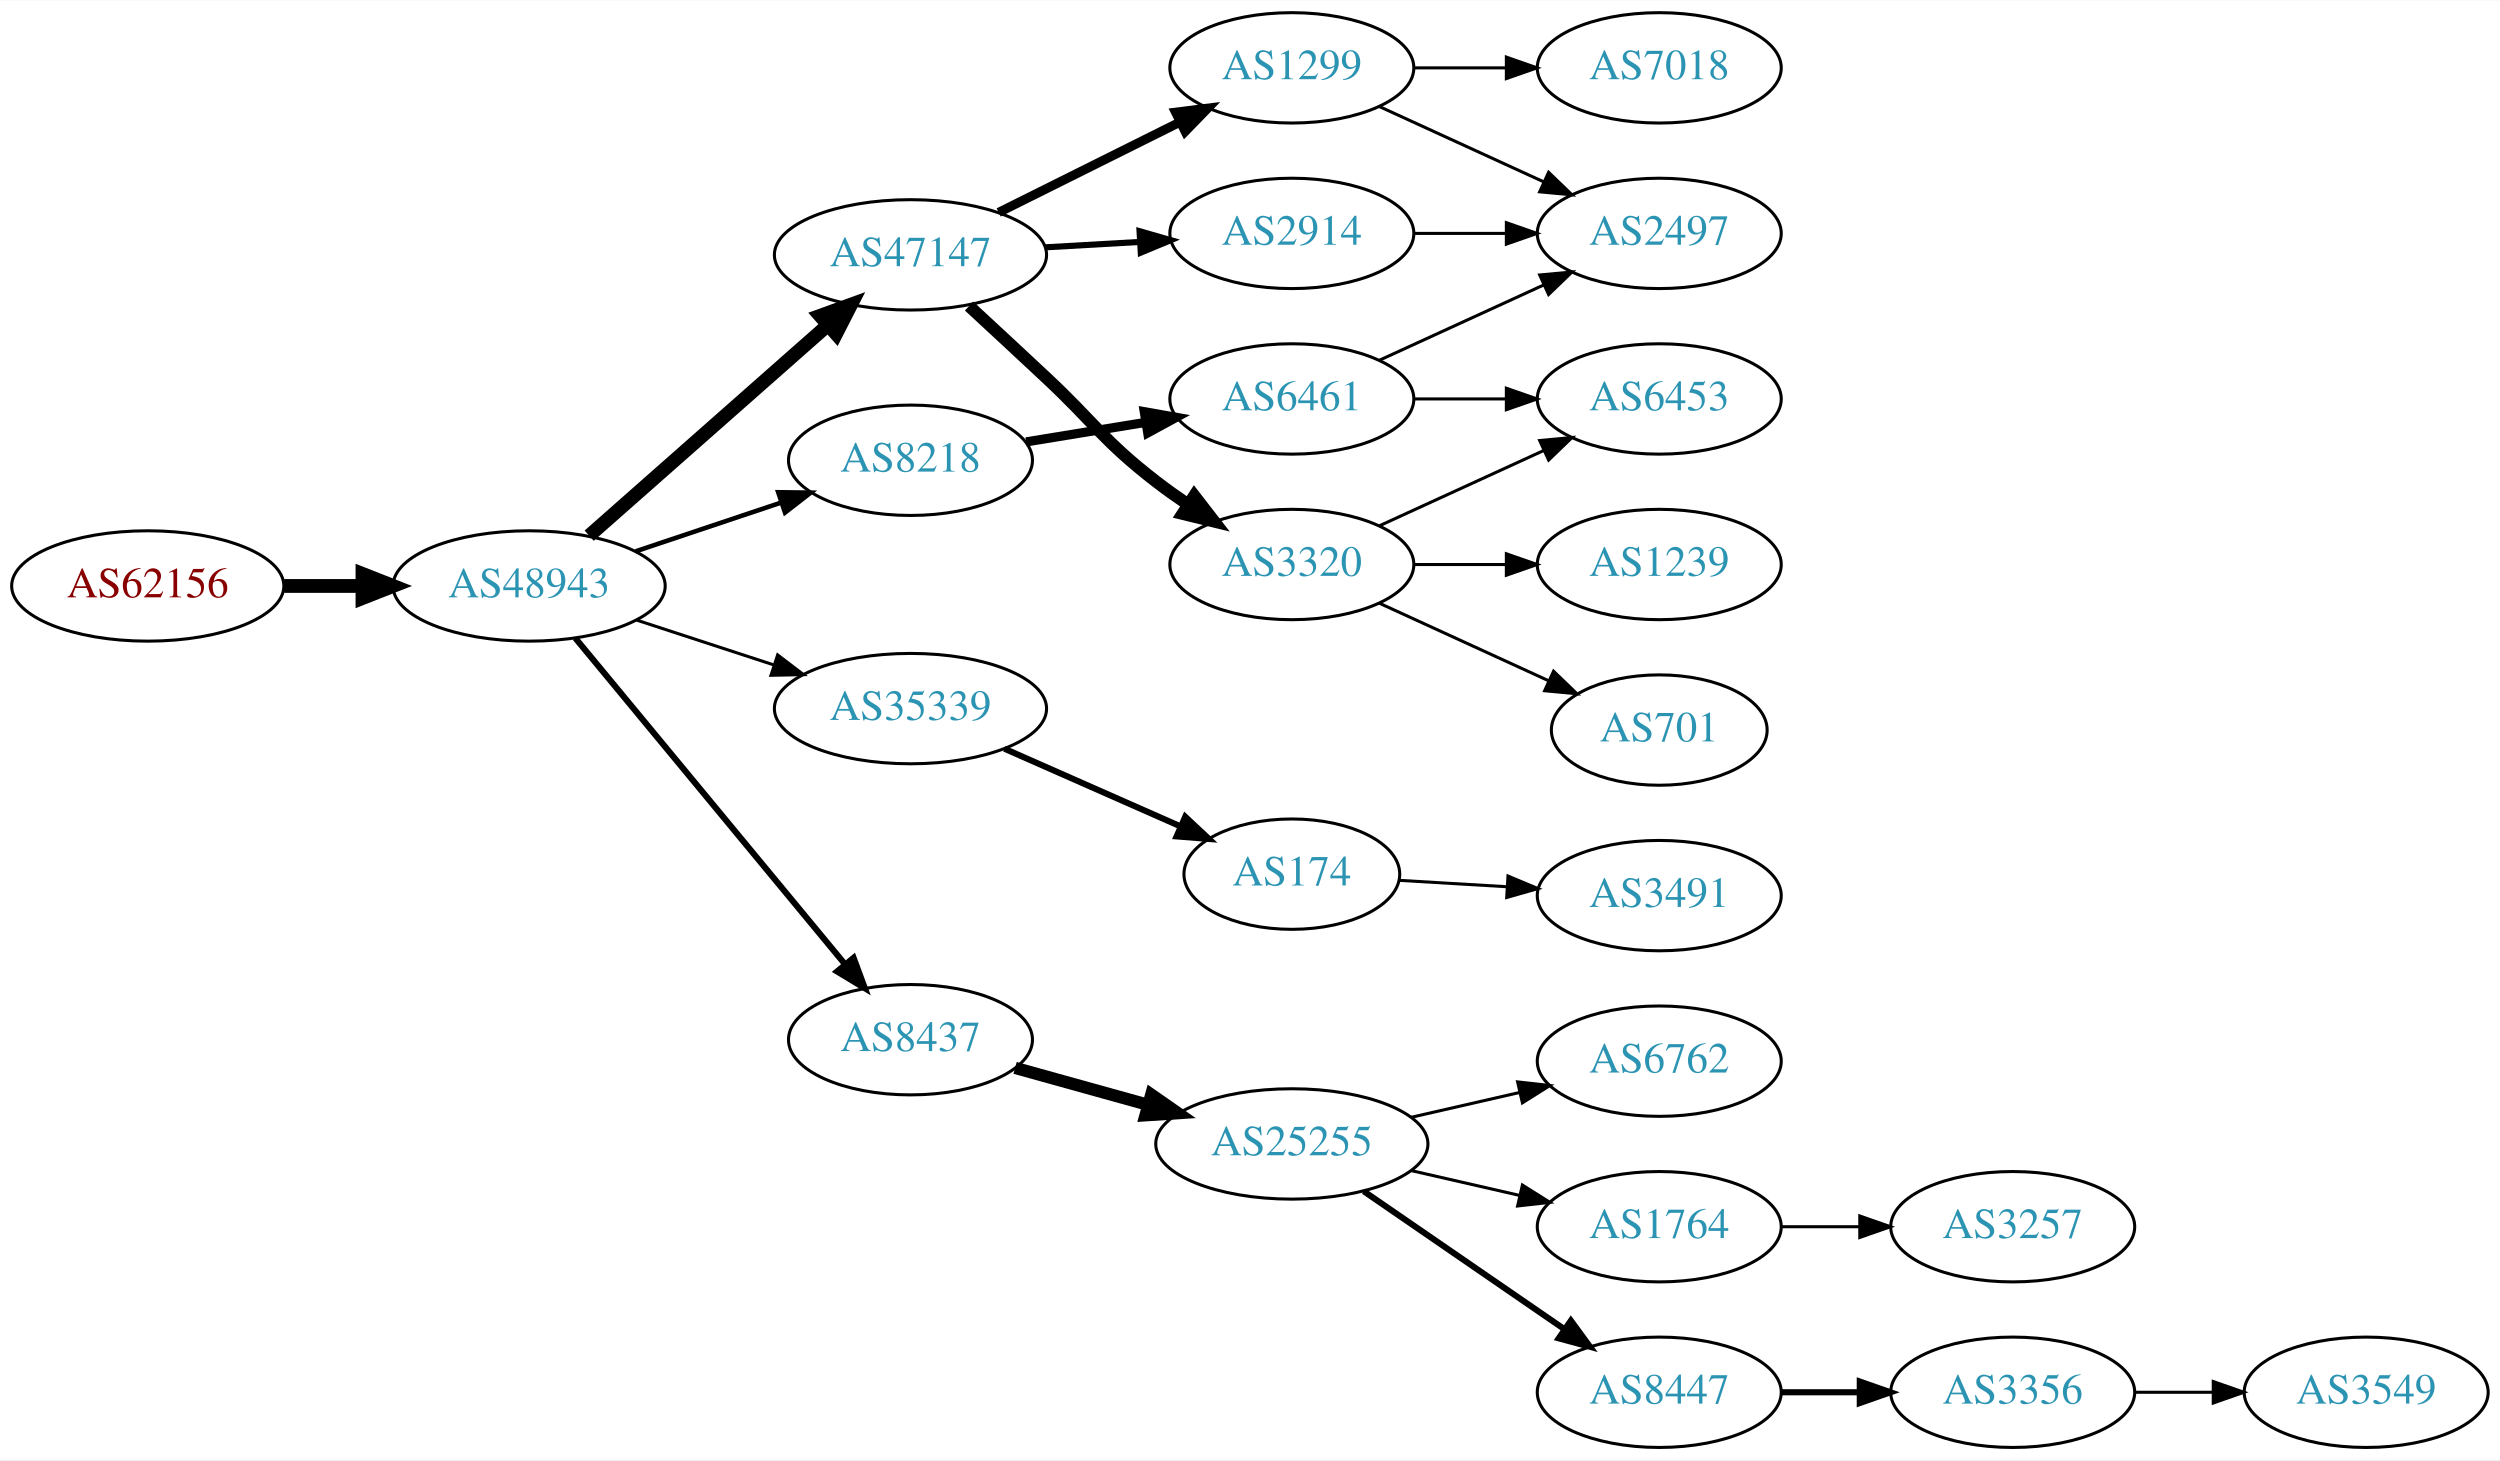
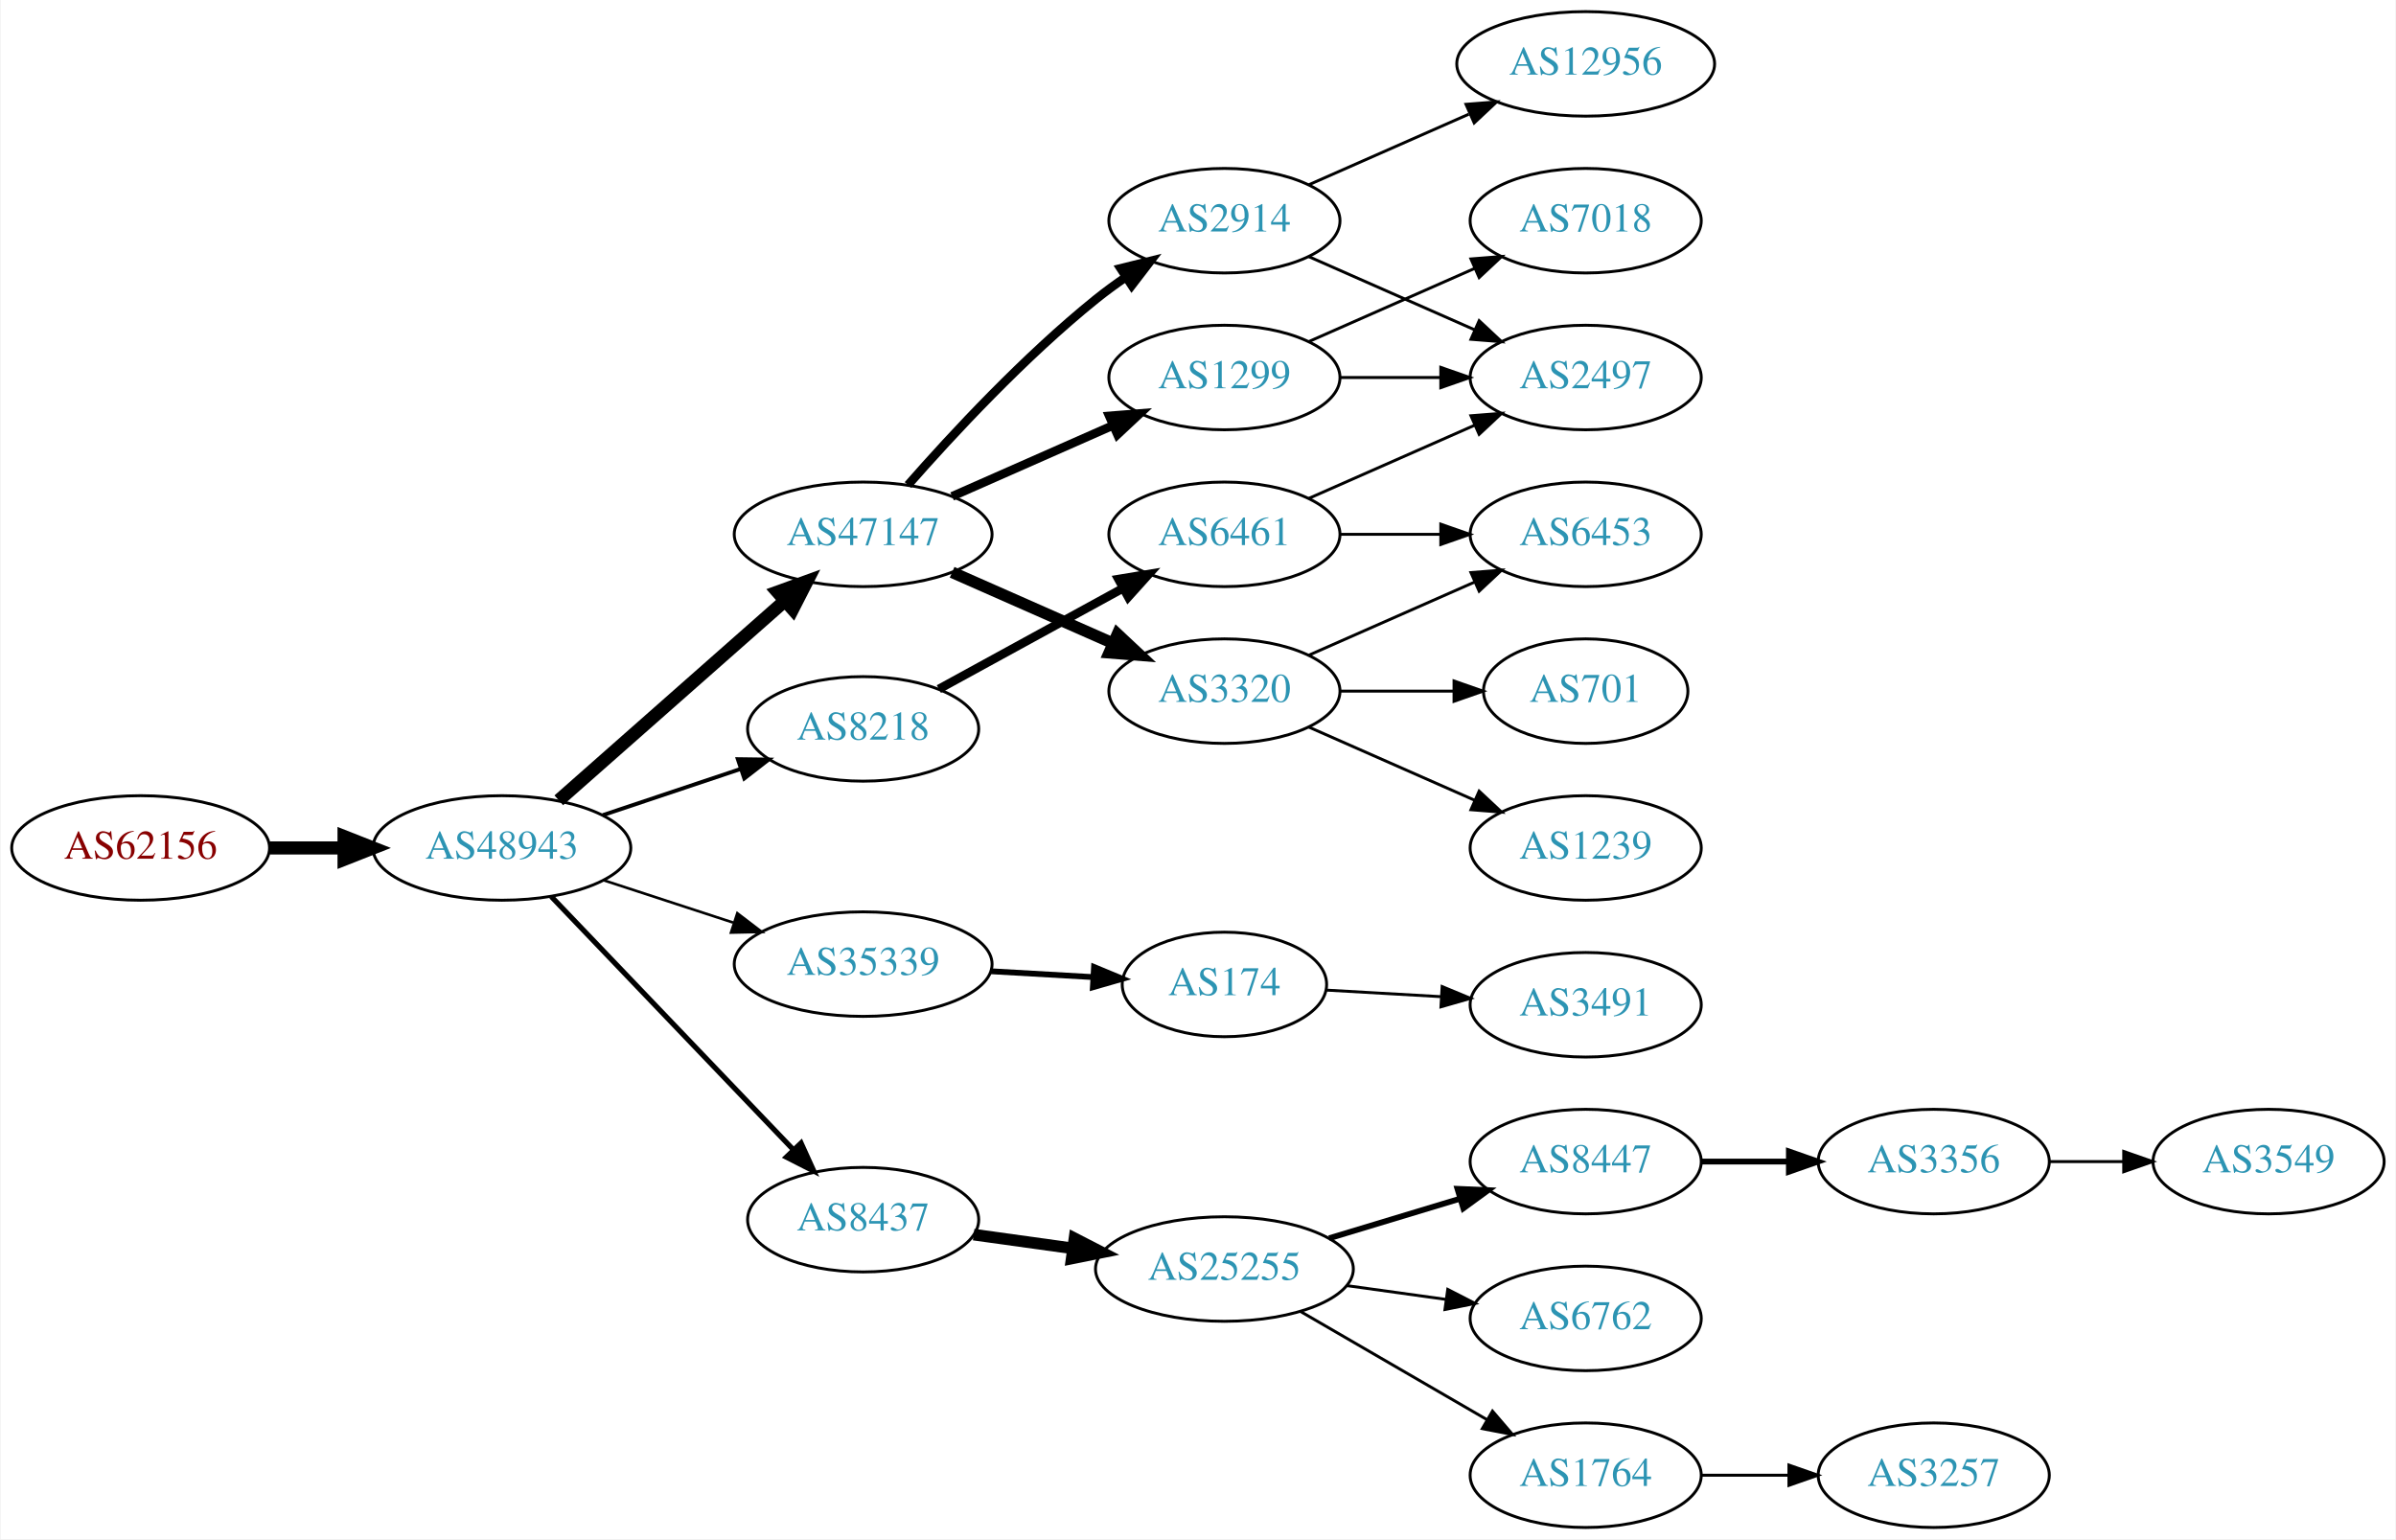
- <svg xmlns="http://www.w3.org/2000/svg" xmlns:xlink="http://www.w3.org/1999/xlink" width="815pt" height="476pt" viewBox="0.00 0.00 815.45 476.00">
-   <g id="graph0" class="graph" transform="scale(1 1) rotate(0) translate(4 472)">
-     <polygon fill="white" stroke="none" points="-4,4 -4,-472 811.448,-472 811.448,4 -4,4" />
+ <svg xmlns="http://www.w3.org/2000/svg" xmlns:xlink="http://www.w3.org/1999/xlink" width="825pt" height="530pt" viewBox="0.00 0.00 824.55 530.00">
+   <g id="graph0" class="graph" transform="scale(1 1) rotate(0) translate(4 526)">
+     <polygon fill="white" stroke="none" points="-4,4 -4,-526 820.547,-526 820.547,4 -4,4" />
    <g id="node1" class="node">
      <g id="a_node1">
        <a xlink:href="/asn/62156" xlink:title="AS62156 ~ HXS GmbH [AT]">
-           <ellipse fill="#ffffff" stroke="black" cx="44.196" cy="-281" rx="44.393" ry="18" />
-           <text text-anchor="middle" x="44.196" y="-277.3" font-family="Times,serif" font-size="14.00" fill="#880000">AS62156</text>
+           <ellipse fill="#ffffff" stroke="black" cx="44.196" cy="-234" rx="44.393" ry="18" />
+           <text text-anchor="middle" x="44.196" y="-230.3" font-family="Times,serif" font-size="14.00" fill="#880000">AS62156</text>
        </a>
      </g>
    </g>
    <g id="node2" class="node">
      <g id="a_node2">
        <a xlink:href="/asn/48943" xlink:title="AS48943 ~ KAPPER NETWORK-COMMUNICATIONS GmbH [AT]">
-           <ellipse fill="#ffffff" stroke="black" cx="168.588" cy="-281" rx="44.393" ry="18" />
-           <text text-anchor="middle" x="168.588" y="-277.3" font-family="Times,serif" font-size="14.00" fill="#2c94b3">AS48943</text>
+           <ellipse fill="#ffffff" stroke="black" cx="168.588" cy="-234" rx="44.393" ry="18" />
+           <text text-anchor="middle" x="168.588" y="-230.3" font-family="Times,serif" font-size="14.00" fill="#2c94b3">AS48943</text>
        </a>
      </g>
    </g>
    <g id="edge1" class="edge">
-       <path fill="none" stroke="black" stroke-width="4.5" d="M88.692,-281C96.898,-281 105.569,-281 114.041,-281" />
-       <polygon fill="black" stroke="black" stroke-width="4.5" points="114.233,-284.938 124.233,-281 114.233,-277.063 114.233,-284.938" />
+       <path fill="none" stroke="black" stroke-width="4.5" d="M88.692,-234C96.898,-234 105.569,-234 114.041,-234" />
+       <polygon fill="black" stroke="black" stroke-width="4.5" points="114.233,-237.938 124.233,-234 114.233,-230.063 114.233,-237.938" />
    </g>
    <g id="node3" class="node">
      <g id="a_node3">
-         <a xlink:href="/asn/47147" xlink:title="AS47147 ~ ANEXIA Internetdienstleistungs GmbH [AT]">
-           <ellipse fill="#ffffff" stroke="black" cx="292.98" cy="-389" rx="44.393" ry="18" />
-           <text text-anchor="middle" x="292.98" y="-385.3" font-family="Times,serif" font-size="14.00" fill="#2c94b3">AS47147</text>
+         <a xlink:href="/asn/8218" xlink:title="AS8218 ~ legacy Neotelecoms [FR]">
+           <ellipse fill="#ffffff" stroke="black" cx="292.98" cy="-275" rx="39.794" ry="18" />
+           <text text-anchor="middle" x="292.98" y="-271.3" font-family="Times,serif" font-size="14.00" fill="#2c94b3">AS8218</text>
        </a>
      </g>
    </g>
    <g id="edge2" class="edge">
-       <path fill="none" stroke="black" stroke-width="4.5" d="M188.177,-297.403C208.875,-315.667 242.481,-345.322 265.826,-365.921" />
-       <polygon fill="black" stroke="black" stroke-width="4.5" points="263.514,-369.133 273.618,-372.797 268.725,-363.228 263.514,-369.133" />
+       <path fill="none" stroke="black" stroke-width="1.35" d="M203.356,-245.312C217.983,-250.212 235.246,-255.994 250.631,-261.148" />
+       <polygon fill="black" stroke="black" stroke-width="1.35" points="249.83,-264.571 260.424,-264.429 252.054,-257.934 249.83,-264.571" />
    </g>
    <g id="node4" class="node">
      <g id="a_node4">
-         <a xlink:href="/asn/8218" xlink:title="AS8218 ~ legacy Neotelecoms [FR]">
-           <ellipse fill="#ffffff" stroke="black" cx="292.98" cy="-322" rx="39.794" ry="18" />
-           <text text-anchor="middle" x="292.98" y="-318.3" font-family="Times,serif" font-size="14.00" fill="#2c94b3">AS8218</text>
+         <a xlink:href="/asn/35339" xlink:title="AS35339 ~ AtNOC Clemens Zauner e.U. [AT]">
+           <ellipse fill="#ffffff" stroke="black" cx="292.98" cy="-194" rx="44.393" ry="18" />
+           <text text-anchor="middle" x="292.98" y="-190.3" font-family="Times,serif" font-size="14.00" fill="#2c94b3">AS35339</text>
        </a>
      </g>
    </g>
    <g id="edge3" class="edge">
-       <path fill="none" stroke="black" stroke-width="1.5" d="M203.356,-292.312C217.983,-297.212 235.246,-302.994 250.631,-308.148" />
-       <polygon fill="black" stroke="black" stroke-width="1.5" points="249.83,-311.571 260.424,-311.429 252.054,-304.934 249.83,-311.571" />
+       <path fill="none" stroke="black" stroke-width="0.9" d="M203.681,-222.858C217.474,-218.35 233.569,-213.09 248.211,-208.305" />
+       <polygon fill="black" stroke="black" stroke-width="0.9" points="249.652,-211.516 258.07,-205.082 247.478,-204.862 249.652,-211.516" />
    </g>
    <g id="node5" class="node">
      <g id="a_node5">
-         <a xlink:href="/asn/35339" xlink:title="AS35339 ~ AtNOC Clemens Zauner e.U. [AT]">
-           <ellipse fill="#ffffff" stroke="black" cx="292.98" cy="-241" rx="44.393" ry="18" />
-           <text text-anchor="middle" x="292.98" y="-237.3" font-family="Times,serif" font-size="14.00" fill="#2c94b3">AS35339</text>
+         <a xlink:href="/asn/47147" xlink:title="AS47147 ~ ANEXIA Internetdienstleistungs GmbH [AT]">
+           <ellipse fill="#ffffff" stroke="black" cx="292.98" cy="-342" rx="44.393" ry="18" />
+           <text text-anchor="middle" x="292.98" y="-338.3" font-family="Times,serif" font-size="14.00" fill="#2c94b3">AS47147</text>
        </a>
      </g>
    </g>
    <g id="edge4" class="edge">
-       <path fill="none" stroke="black" d="M203.681,-269.858C217.474,-265.35 233.569,-260.09 248.211,-255.305" />
-       <polygon fill="black" stroke="black" points="249.652,-258.516 258.07,-252.082 247.478,-251.862 249.652,-258.516" />
+       <path fill="none" stroke="black" stroke-width="4.5" d="M188.177,-250.403C208.875,-268.667 242.481,-298.322 265.826,-318.921" />
+       <polygon fill="black" stroke="black" stroke-width="4.5" points="263.514,-322.133 273.618,-325.797 268.725,-316.228 263.514,-322.133" />
    </g>
    <g id="node6" class="node">
      <g id="a_node6">
        <a xlink:href="/asn/8437" xlink:title="AS8437 ~ Hutchison Drei Austria GmbH [AT]">
-           <ellipse fill="#ffffff" stroke="black" cx="292.98" cy="-133" rx="39.794" ry="18" />
-           <text text-anchor="middle" x="292.98" y="-129.3" font-family="Times,serif" font-size="14.00" fill="#2c94b3">AS8437</text>
+           <ellipse fill="#ffffff" stroke="black" cx="292.98" cy="-106" rx="39.794" ry="18" />
+           <text text-anchor="middle" x="292.98" y="-102.3" font-family="Times,serif" font-size="14.00" fill="#2c94b3">AS8437</text>
        </a>
      </g>
    </g>
    <g id="edge5" class="edge">
-       <path fill="none" stroke="black" stroke-width="2" d="M183.628,-264.023C205.208,-237.927 246.64,-187.827 271.547,-157.708" />
-       <polygon fill="black" stroke="black" stroke-width="2" points="274.428,-159.716 278.104,-149.779 269.034,-155.255 274.428,-159.716" />
+       <path fill="none" stroke="black" stroke-width="1.8" d="M185.589,-217.266C206.846,-195.035 244.542,-155.612 268.883,-130.155" />
+       <polygon fill="black" stroke="black" stroke-width="1.8" points="271.595,-132.384 275.976,-122.738 266.535,-127.547 271.595,-132.384" />
    </g>
    <g id="node7" class="node">
      <g id="a_node7">
-         <a xlink:href="/asn/2914" xlink:title="AS2914 ~ NTT America, Inc. [US]">
-           <ellipse fill="#ffffff" stroke="black" cx="417.373" cy="-396" rx="39.794" ry="18" />
-           <text text-anchor="middle" x="417.373" y="-392.3" font-family="Times,serif" font-size="14.00" fill="#2c94b3">AS2914</text>
+         <a xlink:href="/asn/6461" xlink:title="AS6461 ~ Zayo Bandwidth [US]">
+           <ellipse fill="#ffffff" stroke="black" cx="417.373" cy="-342" rx="39.794" ry="18" />
+           <text text-anchor="middle" x="417.373" y="-338.3" font-family="Times,serif" font-size="14.00" fill="#2c94b3">AS6461</text>
        </a>
      </g>
    </g>
    <g id="edge6" class="edge">
-       <path fill="none" stroke="black" stroke-width="2" d="M336.787,-391.448C346.817,-392.022 357.574,-392.637 367.834,-393.224" />
-       <polygon fill="black" stroke="black" stroke-width="2" points="367.7,-396.722 377.883,-393.799 368.099,-389.733 367.7,-396.722" />
+       <path fill="none" stroke="black" stroke-width="3" d="M319.044,-288.72C337.359,-298.747 362.403,-312.456 382.499,-323.457" />
+       <polygon fill="black" stroke="black" stroke-width="3" points="380.89,-326.566 391.343,-328.298 384.252,-320.426 380.89,-326.566" />
    </g>
    <g id="node8" class="node">
      <g id="a_node8">
+         <a xlink:href="/asn/174" xlink:title="AS174 ~ Cogent Communications [US]">
+           <ellipse fill="#ffffff" stroke="black" cx="417.373" cy="-187" rx="35.194" ry="18" />
+           <text text-anchor="middle" x="417.373" y="-183.3" font-family="Times,serif" font-size="14.00" fill="#2c94b3">AS174</text>
+         </a>
+       </g>
+     </g>
+     <g id="edge7" class="edge">
+       <path fill="none" stroke="black" stroke-width="2" d="M336.787,-191.552C348.187,-190.9 360.526,-190.194 372.007,-189.537" />
+       <polygon fill="black" stroke="black" stroke-width="2" points="372.475,-193.016 382.259,-188.951 372.076,-186.028 372.475,-193.016" />
+     </g>
+     <g id="node9" class="node">
+       <g id="a_node9">
+         <a xlink:href="/asn/2914" xlink:title="AS2914 ~ NTT America, Inc. [US]">
+           <ellipse fill="#ffffff" stroke="black" cx="417.373" cy="-450" rx="39.794" ry="18" />
+           <text text-anchor="middle" x="417.373" y="-446.3" font-family="Times,serif" font-size="14.00" fill="#2c94b3">AS2914</text>
+         </a>
+       </g>
+     </g>
+     <g id="edge8" class="edge">
+       <path fill="none" stroke="black" stroke-width="3" d="M308.413,-358.983C323.544,-376.229 348.509,-403.148 373.176,-423 376.432,-425.62 379.957,-428.192 383.542,-430.646" />
+       <polygon fill="black" stroke="black" stroke-width="3" points="381.629,-433.577 391.914,-436.121 385.46,-427.719 381.629,-433.577" />
+     </g>
+     <g id="node10" class="node">
+       <g id="a_node10">
        <a xlink:href="/asn/3320" xlink:title="AS3320 ~ DTAG [DE]">
          <ellipse fill="#ffffff" stroke="black" cx="417.373" cy="-288" rx="39.794" ry="18" />
          <text text-anchor="middle" x="417.373" y="-284.3" font-family="Times,serif" font-size="14.00" fill="#2c94b3">AS3320</text>
        </a>
      </g>
    </g>
-     <g id="edge7" class="edge">
-       <path fill="none" stroke="black" stroke-width="4" d="M312.092,-372.302C319.835,-365.145 328.965,-356.679 337.176,-349 353.251,-333.968 355.76,-328.454 373.176,-315 376.483,-312.445 380.041,-309.914 383.644,-307.484" />
-       <polygon fill="black" stroke="black" stroke-width="4" points="385.556,-310.417 392.038,-302.037 381.745,-304.545 385.556,-310.417" />
-     </g>
-     <g id="node9" class="node">
-       <g id="a_node9">
+     <g id="edge9" class="edge">
+       <path fill="none" stroke="black" stroke-width="4" d="M323.608,-328.928C340.203,-321.607 361.062,-312.403 378.795,-304.579" />
+       <polygon fill="black" stroke="black" stroke-width="4" points="380.543,-307.634 388.279,-300.395 377.717,-301.23 380.543,-307.634" />
+     </g>
+     <g id="node11" class="node">
+       <g id="a_node11">
        <a xlink:href="/asn/1299" xlink:title="AS1299 ~ Telia Carrier [EU]">
-           <ellipse fill="#ffffff" stroke="black" cx="417.373" cy="-450" rx="39.794" ry="18" />
-           <text text-anchor="middle" x="417.373" y="-446.3" font-family="Times,serif" font-size="14.00" fill="#2c94b3">AS1299</text>
-         </a>
-       </g>
-     </g>
-     <g id="edge8" class="edge">
-       <path fill="none" stroke="black" stroke-width="3" d="M321.753,-402.842C339.25,-411.562 362.006,-422.904 380.817,-432.279" />
-       <polygon fill="black" stroke="black" stroke-width="3" points="379.457,-435.512 389.968,-436.84 382.58,-429.247 379.457,-435.512" />
-     </g>
-     <g id="node10" class="node">
-       <g id="a_node10">
-         <a xlink:href="/asn/6461" xlink:title="AS6461 ~ Zayo Bandwidth [US]">
-           <ellipse fill="#ffffff" stroke="black" cx="417.373" cy="-342" rx="39.794" ry="18" />
-           <text text-anchor="middle" x="417.373" y="-338.3" font-family="Times,serif" font-size="14.00" fill="#2c94b3">AS6461</text>
-         </a>
-       </g>
-     </g>
-     <g id="edge9" class="edge">
-       <path fill="none" stroke="black" stroke-width="3" d="M330.702,-328.001C342.925,-329.998 356.708,-332.25 369.588,-334.355" />
-       <polygon fill="black" stroke="black" stroke-width="3" points="369.243,-337.845 379.677,-336.004 370.372,-330.937 369.243,-337.845" />
+           <ellipse fill="#ffffff" stroke="black" cx="417.373" cy="-396" rx="39.794" ry="18" />
+           <text text-anchor="middle" x="417.373" y="-392.3" font-family="Times,serif" font-size="14.00" fill="#2c94b3">AS1299</text>
+         </a>
+       </g>
+     </g>
+     <g id="edge10" class="edge">
+       <path fill="none" stroke="black" stroke-width="3" d="M323.608,-355.072C340.203,-362.393 361.062,-371.597 378.795,-379.421" />
+       <polygon fill="black" stroke="black" stroke-width="3" points="377.717,-382.77 388.279,-383.605 380.543,-376.366 377.717,-382.77" />
+     </g>
+     <g id="node15" class="node">
+       <g id="a_node15">
+         <a xlink:href="/asn/25255" xlink:title="AS25255 ~ ==&gt; TELE2 AUSTRIA &lt;== [AT]">
+           <ellipse fill="#ffffff" stroke="black" cx="417.373" cy="-89" rx="44.393" ry="18" />
+           <text text-anchor="middle" x="417.373" y="-85.3" font-family="Times,serif" font-size="14.00" fill="#2c94b3">AS25255</text>
+         </a>
+       </g>
+     </g>
+     <g id="edge14" class="edge">
+       <path fill="none" stroke="black" stroke-width="4" d="M331.034,-100.853C341.809,-99.357 353.773,-97.695 365.25,-96.101" />
+       <polygon fill="black" stroke="black" stroke-width="4" points="365.746,-99.566 375.169,-94.723 364.783,-92.632 365.746,-99.566" />
+     </g>
+     <g id="node12" class="node">
+       <g id="a_node12">
+         <a xlink:href="/asn/6453" xlink:title="AS6453 ~ TATA COMMUNICATIONS (AMERICA) INC [US]">
+           <ellipse fill="#ffffff" stroke="black" cx="541.765" cy="-342" rx="39.794" ry="18" />
+           <text text-anchor="middle" x="541.765" y="-338.3" font-family="Times,serif" font-size="14.00" fill="#2c94b3">AS6453</text>
+         </a>
+       </g>
+     </g>
+     <g id="edge26" class="edge">
+       <path fill="none" stroke="black" d="M457.098,-342C468.037,-342 480.087,-342 491.553,-342" />
+       <polygon fill="black" stroke="black" points="491.871,-345.5 501.871,-342 491.871,-338.5 491.871,-345.5" />
+     </g>
+     <g id="node20" class="node">
+       <g id="a_node20">
+         <a xlink:href="/asn/2497" xlink:title="AS2497 ~ Internet Initiative Japan Inc. [JP]">
+           <ellipse fill="#ffffff" stroke="black" cx="541.765" cy="-396" rx="39.794" ry="18" />
+           <text text-anchor="middle" x="541.765" y="-392.3" font-family="Times,serif" font-size="14.00" fill="#2c94b3">AS2497</text>
+         </a>
+       </g>
+     </g>
+     <g id="edge25" class="edge">
+       <path fill="none" stroke="black" d="M446.452,-354.389C463.4,-361.866 485.197,-371.483 503.566,-379.588" />
+       <polygon fill="black" stroke="black" points="502.254,-382.834 512.816,-383.669 505.08,-376.43 502.254,-382.834" />
+     </g>
+     <g id="node22" class="node">
+       <g id="a_node22">
+         <a xlink:href="/asn/3491" xlink:title="AS3491 ~ PCCW Global, Inc. [US]">
+           <ellipse fill="#ffffff" stroke="black" cx="541.765" cy="-180" rx="39.794" ry="18" />
+           <text text-anchor="middle" x="541.765" y="-176.3" font-family="Times,serif" font-size="14.00" fill="#2c94b3">AS3491</text>
+         </a>
+       </g>
+     </g>
+     <g id="edge21" class="edge">
+       <path fill="none" stroke="black" d="M452.466,-185.05C464.633,-184.354 478.591,-183.556 491.763,-182.803" />
+       <polygon fill="black" stroke="black" points="492.326,-186.276 502.11,-182.211 491.926,-179.288 492.326,-186.276" />
+     </g>
+     <g id="edge19" class="edge">
+       <path fill="none" stroke="black" d="M446.452,-437.611C463.4,-430.134 485.197,-420.517 503.566,-412.412" />
+       <polygon fill="black" stroke="black" points="505.08,-415.57 512.816,-408.331 502.254,-409.166 505.08,-415.57" />
+     </g>
+     <g id="node21" class="node">
+       <g id="a_node21">
+         <a xlink:href="/asn/12956" xlink:title="AS12956 ~ TELXIUS [ES]">
+           <ellipse fill="#ffffff" stroke="black" cx="541.765" cy="-504" rx="44.393" ry="18" />
+           <text text-anchor="middle" x="541.765" y="-500.3" font-family="Times,serif" font-size="14.00" fill="#2c94b3">AS12956</text>
+         </a>
+       </g>
+     </g>
+     <g id="edge20" class="edge">
+       <path fill="none" stroke="black" d="M446.452,-462.389C462.768,-469.587 483.578,-478.769 501.498,-486.675" />
+       <polygon fill="black" stroke="black" points="500.547,-490.081 511.109,-490.916 503.373,-483.677 500.547,-490.081" />
+     </g>
+     <g id="edge11" class="edge">
+       <path fill="none" stroke="black" d="M446.452,-300.389C463.4,-307.866 485.197,-317.483 503.566,-325.588" />
+       <polygon fill="black" stroke="black" points="502.254,-328.834 512.816,-329.669 505.08,-322.43 502.254,-328.834" />
+     </g>
+     <g id="node13" class="node">
+       <g id="a_node13">
+         <a xlink:href="/asn/701" xlink:title="AS701 ~ UUNET [US]">
+           <ellipse fill="#ffffff" stroke="black" cx="541.765" cy="-288" rx="35.194" ry="18" />
+           <text text-anchor="middle" x="541.765" y="-284.3" font-family="Times,serif" font-size="14.00" fill="#2c94b3">AS701</text>
+         </a>
+       </g>
+     </g>
+     <g id="edge12" class="edge">
+       <path fill="none" stroke="black" d="M457.098,-288C469.587,-288 483.526,-288 496.39,-288" />
+       <polygon fill="black" stroke="black" points="496.428,-291.5 506.427,-288 496.427,-284.5 496.428,-291.5" />
    </g>
    <g id="node14" class="node">
      <g id="a_node14">
-         <a xlink:href="/asn/174" xlink:title="AS174 ~ Cogent Communications [US]">
-           <ellipse fill="#ffffff" stroke="black" cx="417.373" cy="-187" rx="35.194" ry="18" />
-           <text text-anchor="middle" x="417.373" y="-183.3" font-family="Times,serif" font-size="14.00" fill="#2c94b3">AS174</text>
+         <a xlink:href="/asn/1239" xlink:title="AS1239 ~ Sprint [US]">
+           <ellipse fill="#ffffff" stroke="black" cx="541.765" cy="-234" rx="39.794" ry="18" />
+           <text text-anchor="middle" x="541.765" y="-230.3" font-family="Times,serif" font-size="14.00" fill="#2c94b3">AS1239</text>
        </a>
      </g>
    </g>
    <g id="edge13" class="edge">
-       <path fill="none" stroke="black" stroke-width="2" d="M323.608,-227.928C340.879,-220.308 362.77,-210.65 380.948,-202.629" />
-       <polygon fill="black" stroke="black" stroke-width="2" points="382.605,-205.724 390.341,-198.485 379.78,-199.32 382.605,-205.724" />
+       <path fill="none" stroke="black" d="M446.452,-275.611C463.4,-268.134 485.197,-258.517 503.566,-250.412" />
+       <polygon fill="black" stroke="black" points="505.08,-253.57 512.816,-246.331 502.254,-247.166 505.08,-253.57" />
+     </g>
+     <g id="edge24" class="edge">
+       <path fill="none" stroke="black" d="M457.098,-396C468.037,-396 480.087,-396 491.553,-396" />
+       <polygon fill="black" stroke="black" points="491.871,-399.5 501.871,-396 491.871,-392.5 491.871,-399.5" />
+     </g>
+     <g id="node24" class="node">
+       <g id="a_node24">
+         <a xlink:href="/asn/7018" xlink:title="AS7018 ~ AT&amp;T Services, Inc. [US]">
+           <ellipse fill="#ffffff" stroke="black" cx="541.765" cy="-450" rx="39.794" ry="18" />
+           <text text-anchor="middle" x="541.765" y="-446.3" font-family="Times,serif" font-size="14.00" fill="#2c94b3">AS7018</text>
+         </a>
+       </g>
+     </g>
+     <g id="edge23" class="edge">
+       <path fill="none" stroke="black" d="M446.452,-408.389C463.4,-415.866 485.197,-425.483 503.566,-433.588" />
+       <polygon fill="black" stroke="black" points="502.254,-436.834 512.816,-437.669 505.08,-430.43 502.254,-436.834" />
    </g>
    <g id="node16" class="node">
      <g id="a_node16">
-         <a xlink:href="/asn/25255" xlink:title="AS25255 ~ ==&gt; TELE2 AUSTRIA &lt;== [AT]">
-           <ellipse fill="#ffffff" stroke="black" cx="417.373" cy="-99" rx="44.393" ry="18" />
-           <text text-anchor="middle" x="417.373" y="-95.3" font-family="Times,serif" font-size="14.00" fill="#2c94b3">AS25255</text>
+         <a xlink:href="/asn/8447" xlink:title="AS8447 ~ A1 Telekom Austria AG [AT]">
+           <ellipse fill="#ffffff" stroke="black" cx="541.765" cy="-126" rx="39.794" ry="18" />
+           <text text-anchor="middle" x="541.765" y="-122.3" font-family="Times,serif" font-size="14.00" fill="#2c94b3">AS8447</text>
        </a>
      </g>
    </g>
    <g id="edge15" class="edge">
-       <path fill="none" stroke="black" stroke-width="4" d="M327.101,-123.799C340.446,-120.092 356.065,-115.753 370.475,-111.75" />
-       <polygon fill="black" stroke="black" stroke-width="4" points="371.516,-115.093 380.215,-109.044 369.643,-108.349 371.516,-115.093" />
-     </g>
-     <g id="node21" class="node">
-       <g id="a_node21">
-         <a xlink:href="/asn/2497" xlink:title="AS2497 ~ Internet Initiative Japan Inc. [JP]">
-           <ellipse fill="#ffffff" stroke="black" cx="537.215" cy="-396" rx="39.794" ry="18" />
-           <text text-anchor="middle" x="537.215" y="-392.3" font-family="Times,serif" font-size="14.00" fill="#2c94b3">AS2497</text>
-         </a>
-       </g>
-     </g>
-     <g id="edge20" class="edge">
-       <path fill="none" stroke="black" d="M457.285,-396C466.839,-396 477.188,-396 487.151,-396" />
-       <polygon fill="black" stroke="black" points="487.343,-399.5 497.343,-396 487.343,-392.5 487.343,-399.5" />
-     </g>
-     <g id="node11" class="node">
-       <g id="a_node11">
-         <a xlink:href="/asn/6453" xlink:title="AS6453 ~ TATA COMMUNICATIONS (AMERICA) INC [US]">
-           <ellipse fill="#ffffff" stroke="black" cx="537.215" cy="-342" rx="39.794" ry="18" />
-           <text text-anchor="middle" x="537.215" y="-338.3" font-family="Times,serif" font-size="14.00" fill="#2c94b3">AS6453</text>
-         </a>
-       </g>
-     </g>
-     <g id="edge10" class="edge">
-       <path fill="none" stroke="black" d="M446.001,-300.661C461.958,-307.973 482.229,-317.261 499.512,-325.181" />
-       <polygon fill="black" stroke="black" points="498.21,-328.435 508.759,-329.419 501.126,-322.071 498.21,-328.435" />
-     </g>
-     <g id="node12" class="node">
-       <g id="a_node12">
-         <a xlink:href="/asn/701" xlink:title="AS701 ~ UUNET [US]">
-           <ellipse fill="#ffffff" stroke="black" cx="537.215" cy="-234" rx="35.194" ry="18" />
-           <text text-anchor="middle" x="537.215" y="-230.3" font-family="Times,serif" font-size="14.00" fill="#2c94b3">AS701</text>
-         </a>
-       </g>
-     </g>
-     <g id="edge11" class="edge">
-       <path fill="none" stroke="black" d="M446.001,-275.339C462.418,-267.817 483.399,-258.202 500.996,-250.139" />
-       <polygon fill="black" stroke="black" points="502.74,-253.189 510.373,-245.842 499.824,-246.826 502.74,-253.189" />
-     </g>
-     <g id="node13" class="node">
-       <g id="a_node13">
-         <a xlink:href="/asn/1239" xlink:title="AS1239 ~ Sprint [US]">
-           <ellipse fill="#ffffff" stroke="black" cx="537.215" cy="-288" rx="39.794" ry="18" />
-           <text text-anchor="middle" x="537.215" y="-284.3" font-family="Times,serif" font-size="14.00" fill="#2c94b3">AS1239</text>
-         </a>
-       </g>
-     </g>
-     <g id="edge12" class="edge">
-       <path fill="none" stroke="black" d="M457.285,-288C466.839,-288 477.188,-288 487.151,-288" />
-       <polygon fill="black" stroke="black" points="487.343,-291.5 497.343,-288 487.343,-284.5 487.343,-291.5" />
-     </g>
-     <g id="edge22" class="edge">
-       <path fill="none" stroke="black" d="M446.001,-437.339C461.958,-430.027 482.229,-420.739 499.512,-412.819" />
-       <polygon fill="black" stroke="black" points="501.126,-415.929 508.759,-408.581 498.21,-409.565 501.126,-415.929" />
-     </g>
-     <g id="node22" class="node">
-       <g id="a_node22">
-         <a xlink:href="/asn/7018" xlink:title="AS7018 ~ AT&amp;T Services, Inc. [US]">
-           <ellipse fill="#ffffff" stroke="black" cx="537.215" cy="-450" rx="39.794" ry="18" />
-           <text text-anchor="middle" x="537.215" y="-446.3" font-family="Times,serif" font-size="14.00" fill="#2c94b3">AS7018</text>
-         </a>
-       </g>
-     </g>
-     <g id="edge21" class="edge">
-       <path fill="none" stroke="black" d="M457.285,-450C466.839,-450 477.188,-450 487.151,-450" />
-       <polygon fill="black" stroke="black" points="487.343,-453.5 497.343,-450 487.343,-446.5 487.343,-453.5" />
-     </g>
-     <g id="edge24" class="edge">
-       <path fill="none" stroke="black" d="M457.285,-342C466.839,-342 477.188,-342 487.151,-342" />
-       <polygon fill="black" stroke="black" points="487.343,-345.5 497.343,-342 487.343,-338.5 487.343,-345.5" />
-     </g>
-     <g id="edge23" class="edge">
-       <path fill="none" stroke="black" d="M446.001,-354.661C461.958,-361.973 482.229,-371.261 499.512,-379.181" />
-       <polygon fill="black" stroke="black" points="498.21,-382.435 508.759,-383.419 501.126,-376.071 498.21,-382.435" />
-     </g>
-     <g id="node15" class="node">
-       <g id="a_node15">
-         <a xlink:href="/asn/3491" xlink:title="AS3491 ~ PCCW Global, Inc. [US]">
-           <ellipse fill="#ffffff" stroke="black" cx="537.215" cy="-180" rx="39.794" ry="18" />
-           <text text-anchor="middle" x="537.215" y="-176.3" font-family="Times,serif" font-size="14.00" fill="#2c94b3">AS3491</text>
-         </a>
-       </g>
-     </g>
-     <g id="edge14" class="edge">
-       <path fill="none" stroke="black" d="M452.458,-184.975C463.393,-184.326 475.726,-183.593 487.498,-182.894" />
-       <polygon fill="black" stroke="black" points="487.875,-186.378 497.649,-182.291 487.459,-179.39 487.875,-186.378" />
+       <path fill="none" stroke="black" stroke-width="2" d="M453.445,-99.603C467.449,-103.836 483.7,-108.749 498.358,-113.18" />
+       <polygon fill="black" stroke="black" stroke-width="2" points="497.619,-116.613 508.204,-116.157 499.645,-109.913 497.619,-116.613" />
    </g>
    <g id="node17" class="node">
      <g id="a_node17">
        <a xlink:href="/asn/6762" xlink:title="AS6762 ~ TELECOM ITALIA SPARKLE S.p.A. [IT]">
-           <ellipse fill="#ffffff" stroke="black" cx="537.215" cy="-126" rx="39.794" ry="18" />
-           <text text-anchor="middle" x="537.215" y="-122.3" font-family="Times,serif" font-size="14.00" fill="#2c94b3">AS6762</text>
+           <ellipse fill="#ffffff" stroke="black" cx="541.765" cy="-72" rx="39.794" ry="18" />
+           <text text-anchor="middle" x="541.765" y="-68.3" font-family="Times,serif" font-size="14.00" fill="#2c94b3">AS6762</text>
        </a>
      </g>
    </g>
    <g id="edge16" class="edge">
-       <path fill="none" stroke="black" d="M456.307,-107.692C467.548,-110.267 479.961,-113.111 491.584,-115.774" />
-       <polygon fill="black" stroke="black" points="491.016,-119.235 501.545,-118.057 492.58,-112.412 491.016,-119.235" />
+       <path fill="none" stroke="black" d="M459.468,-83.292C470.421,-81.771 482.34,-80.115 493.591,-78.552" />
+       <polygon fill="black" stroke="black" points="494.265,-81.992 503.689,-77.15 493.302,-75.059 494.265,-81.992" />
    </g>
    <g id="node18" class="node">
      <g id="a_node18">
        <a xlink:href="/asn/1764" xlink:title="AS1764 ~ NEXTLAYER-AS [AT]">
-           <ellipse fill="#ffffff" stroke="black" cx="537.215" cy="-72" rx="39.794" ry="18" />
-           <text text-anchor="middle" x="537.215" y="-68.3" font-family="Times,serif" font-size="14.00" fill="#2c94b3">AS1764</text>
+           <ellipse fill="#ffffff" stroke="black" cx="541.765" cy="-18" rx="39.794" ry="18" />
+           <text text-anchor="middle" x="541.765" y="-14.3" font-family="Times,serif" font-size="14.00" fill="#2c94b3">AS1764</text>
        </a>
      </g>
    </g>
    <g id="edge17" class="edge">
-       <path fill="none" stroke="black" d="M456.307,-90.308C467.548,-87.733 479.961,-84.889 491.584,-82.226" />
-       <polygon fill="black" stroke="black" points="492.58,-85.588 501.545,-79.944 491.016,-78.765 492.58,-85.588" />
+       <path fill="none" stroke="black" d="M443.436,-74.461C461.994,-63.695 487.459,-48.922 507.687,-37.188" />
+       <polygon fill="black" stroke="black" points="509.675,-40.081 516.569,-32.036 506.163,-34.026 509.675,-40.081" />
    </g>
    <g id="node19" class="node">
      <g id="a_node19">
-         <a xlink:href="/asn/8447" xlink:title="AS8447 ~ A1 Telekom Austria AG [AT]">
-           <ellipse fill="#ffffff" stroke="black" cx="537.215" cy="-18" rx="39.794" ry="18" />
-           <text text-anchor="middle" x="537.215" y="-14.3" font-family="Times,serif" font-size="14.00" fill="#2c94b3">AS8447</text>
+         <a xlink:href="/asn/3356" xlink:title="AS3356 ~ Level 3 Parent, LLC [US]">
+           <ellipse fill="#ffffff" stroke="black" cx="661.607" cy="-126" rx="39.794" ry="18" />
+           <text text-anchor="middle" x="661.607" y="-122.3" font-family="Times,serif" font-size="14.00" fill="#2c94b3">AS3356</text>
        </a>
      </g>
    </g>
    <g id="edge18" class="edge">
-       <path fill="none" stroke="black" stroke-width="2" d="M440.815,-83.574C459.397,-70.802 485.957,-52.545 506.337,-38.537" />
-       <polygon fill="black" stroke="black" stroke-width="2" points="508.393,-41.371 514.651,-32.822 504.428,-35.602 508.393,-41.371" />
-     </g>
-     <g id="node20" class="node">
-       <g id="a_node20">
+       <path fill="none" stroke="black" stroke-width="2" d="M581.677,-126C591.231,-126 601.58,-126 611.543,-126" />
+       <polygon fill="black" stroke="black" stroke-width="2" points="611.736,-129.5 621.735,-126 611.735,-122.5 611.736,-129.5" />
+     </g>
+     <g id="node25" class="node">
+       <g id="a_node25">
        <a xlink:href="/asn/3257" xlink:title="AS3257 ~ GTT [DE]">
-           <ellipse fill="#ffffff" stroke="black" cx="652.508" cy="-72" rx="39.794" ry="18" />
-           <text text-anchor="middle" x="652.508" y="-68.3" font-family="Times,serif" font-size="14.00" fill="#2c94b3">AS3257</text>
-         </a>
-       </g>
-     </g>
-     <g id="edge19" class="edge">
-       <path fill="none" stroke="black" d="M576.887,-72C585.09,-72 593.854,-72 602.386,-72" />
-       <polygon fill="black" stroke="black" points="602.626,-75.5 612.626,-72 602.626,-68.5 602.626,-75.5" />
+           <ellipse fill="#ffffff" stroke="black" cx="661.607" cy="-18" rx="39.794" ry="18" />
+           <text text-anchor="middle" x="661.607" y="-14.3" font-family="Times,serif" font-size="14.00" fill="#2c94b3">AS3257</text>
+         </a>
+       </g>
+     </g>
+     <g id="edge27" class="edge">
+       <path fill="none" stroke="black" d="M581.677,-18C591.231,-18 601.58,-18 611.543,-18" />
+       <polygon fill="black" stroke="black" points="611.736,-21.5 621.735,-18 611.735,-14.5 611.736,-21.5" />
    </g>
    <g id="node23" class="node">
      <g id="a_node23">
-         <a xlink:href="/asn/3356" xlink:title="AS3356 ~ Level 3 Parent, LLC [US]">
-           <ellipse fill="#ffffff" stroke="black" cx="652.508" cy="-18" rx="39.794" ry="18" />
-           <text text-anchor="middle" x="652.508" y="-14.3" font-family="Times,serif" font-size="14.00" fill="#2c94b3">AS3356</text>
-         </a>
-       </g>
-     </g>
-     <g id="edge25" class="edge">
-       <path fill="none" stroke="black" stroke-width="2" d="M576.887,-18C585.09,-18 593.854,-18 602.386,-18" />
-       <polygon fill="black" stroke="black" stroke-width="2" points="602.626,-21.5 612.626,-18 602.626,-14.5 602.626,-21.5" />
-     </g>
-     <g id="node24" class="node">
-       <g id="a_node24">
        <a xlink:href="/asn/3549" xlink:title="AS3549 ~ Level 3 Parent, LLC [US]">
-           <ellipse fill="#ffffff" stroke="black" cx="767.801" cy="-18" rx="39.794" ry="18" />
-           <text text-anchor="middle" x="767.801" y="-14.3" font-family="Times,serif" font-size="14.00" fill="#2c94b3">AS3549</text>
-         </a>
-       </g>
-     </g>
-     <g id="edge26" class="edge">
-       <path fill="none" stroke="black" d="M692.18,-18C700.383,-18 709.147,-18 717.679,-18" />
-       <polygon fill="black" stroke="black" points="717.919,-21.5 727.919,-18 717.919,-14.5 717.919,-21.5" />
+           <ellipse fill="#ffffff" stroke="black" cx="776.9" cy="-126" rx="39.794" ry="18" />
+           <text text-anchor="middle" x="776.9" y="-122.3" font-family="Times,serif" font-size="14.00" fill="#2c94b3">AS3549</text>
+         </a>
+       </g>
+     </g>
+     <g id="edge22" class="edge">
+       <path fill="none" stroke="black" d="M701.279,-126C709.482,-126 718.246,-126 726.779,-126" />
+       <polygon fill="black" stroke="black" points="727.018,-129.5 737.018,-126 727.018,-122.5 727.018,-129.5" />
    </g>
  </g>
</svg>
